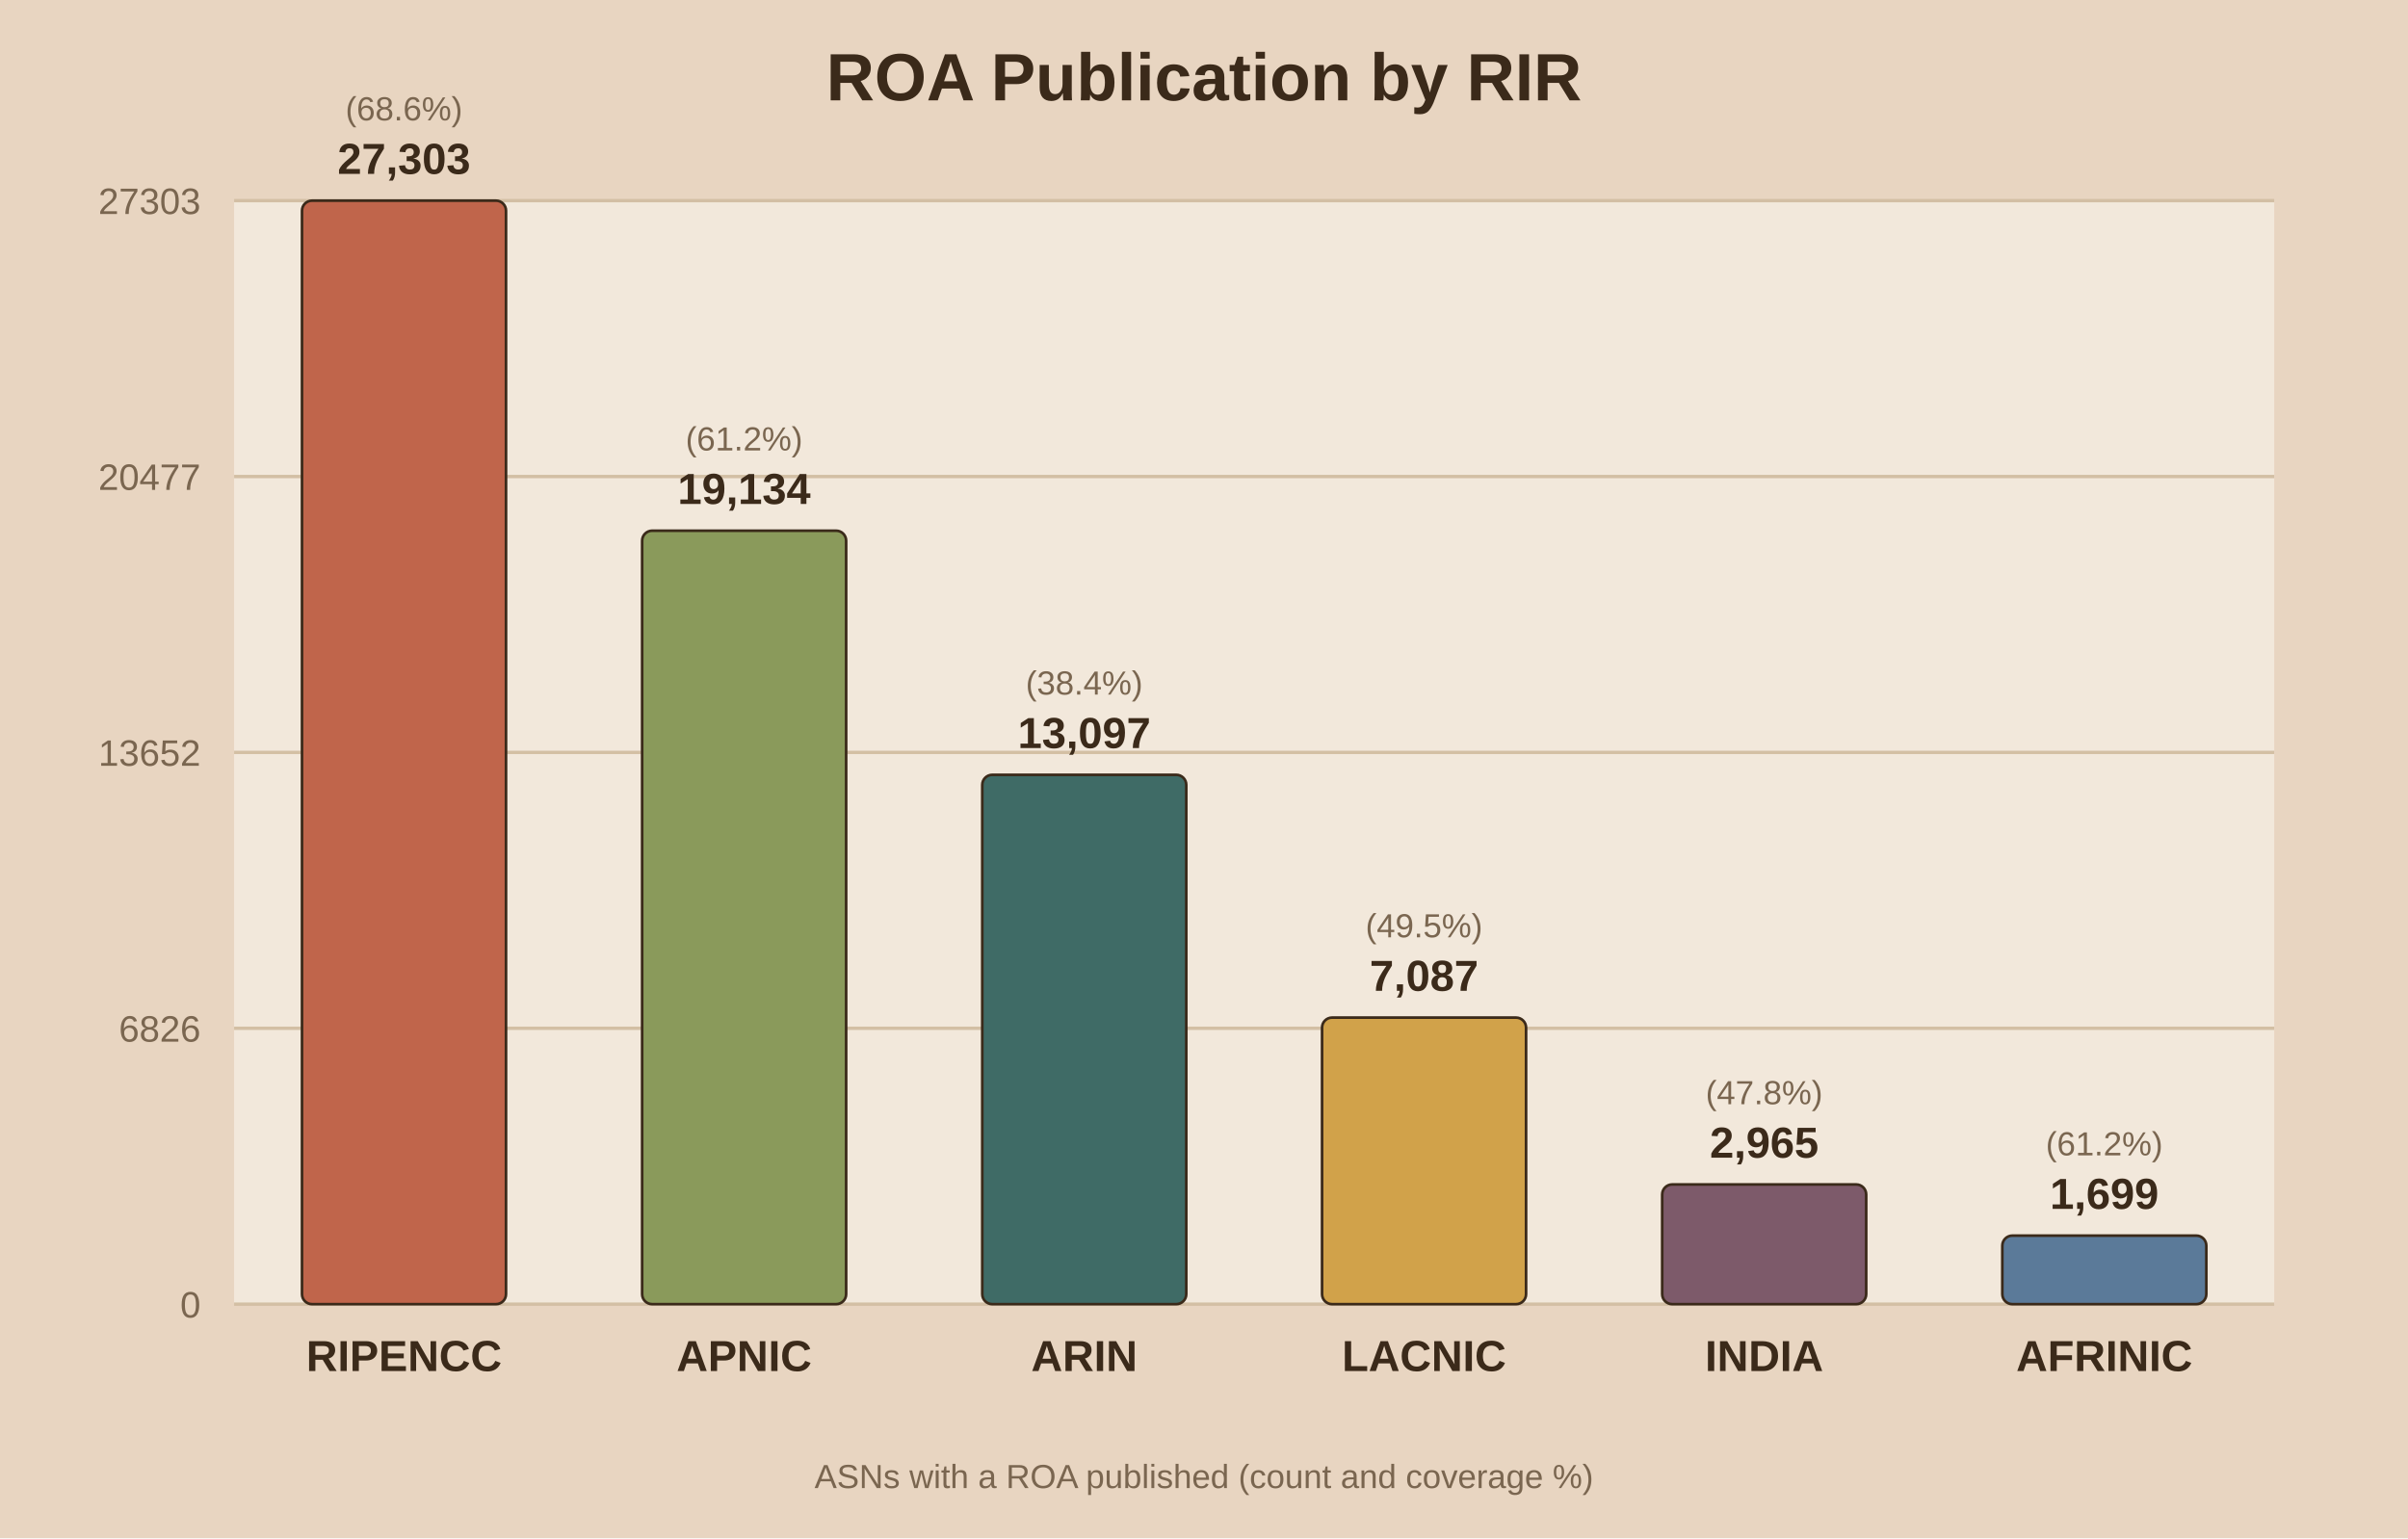
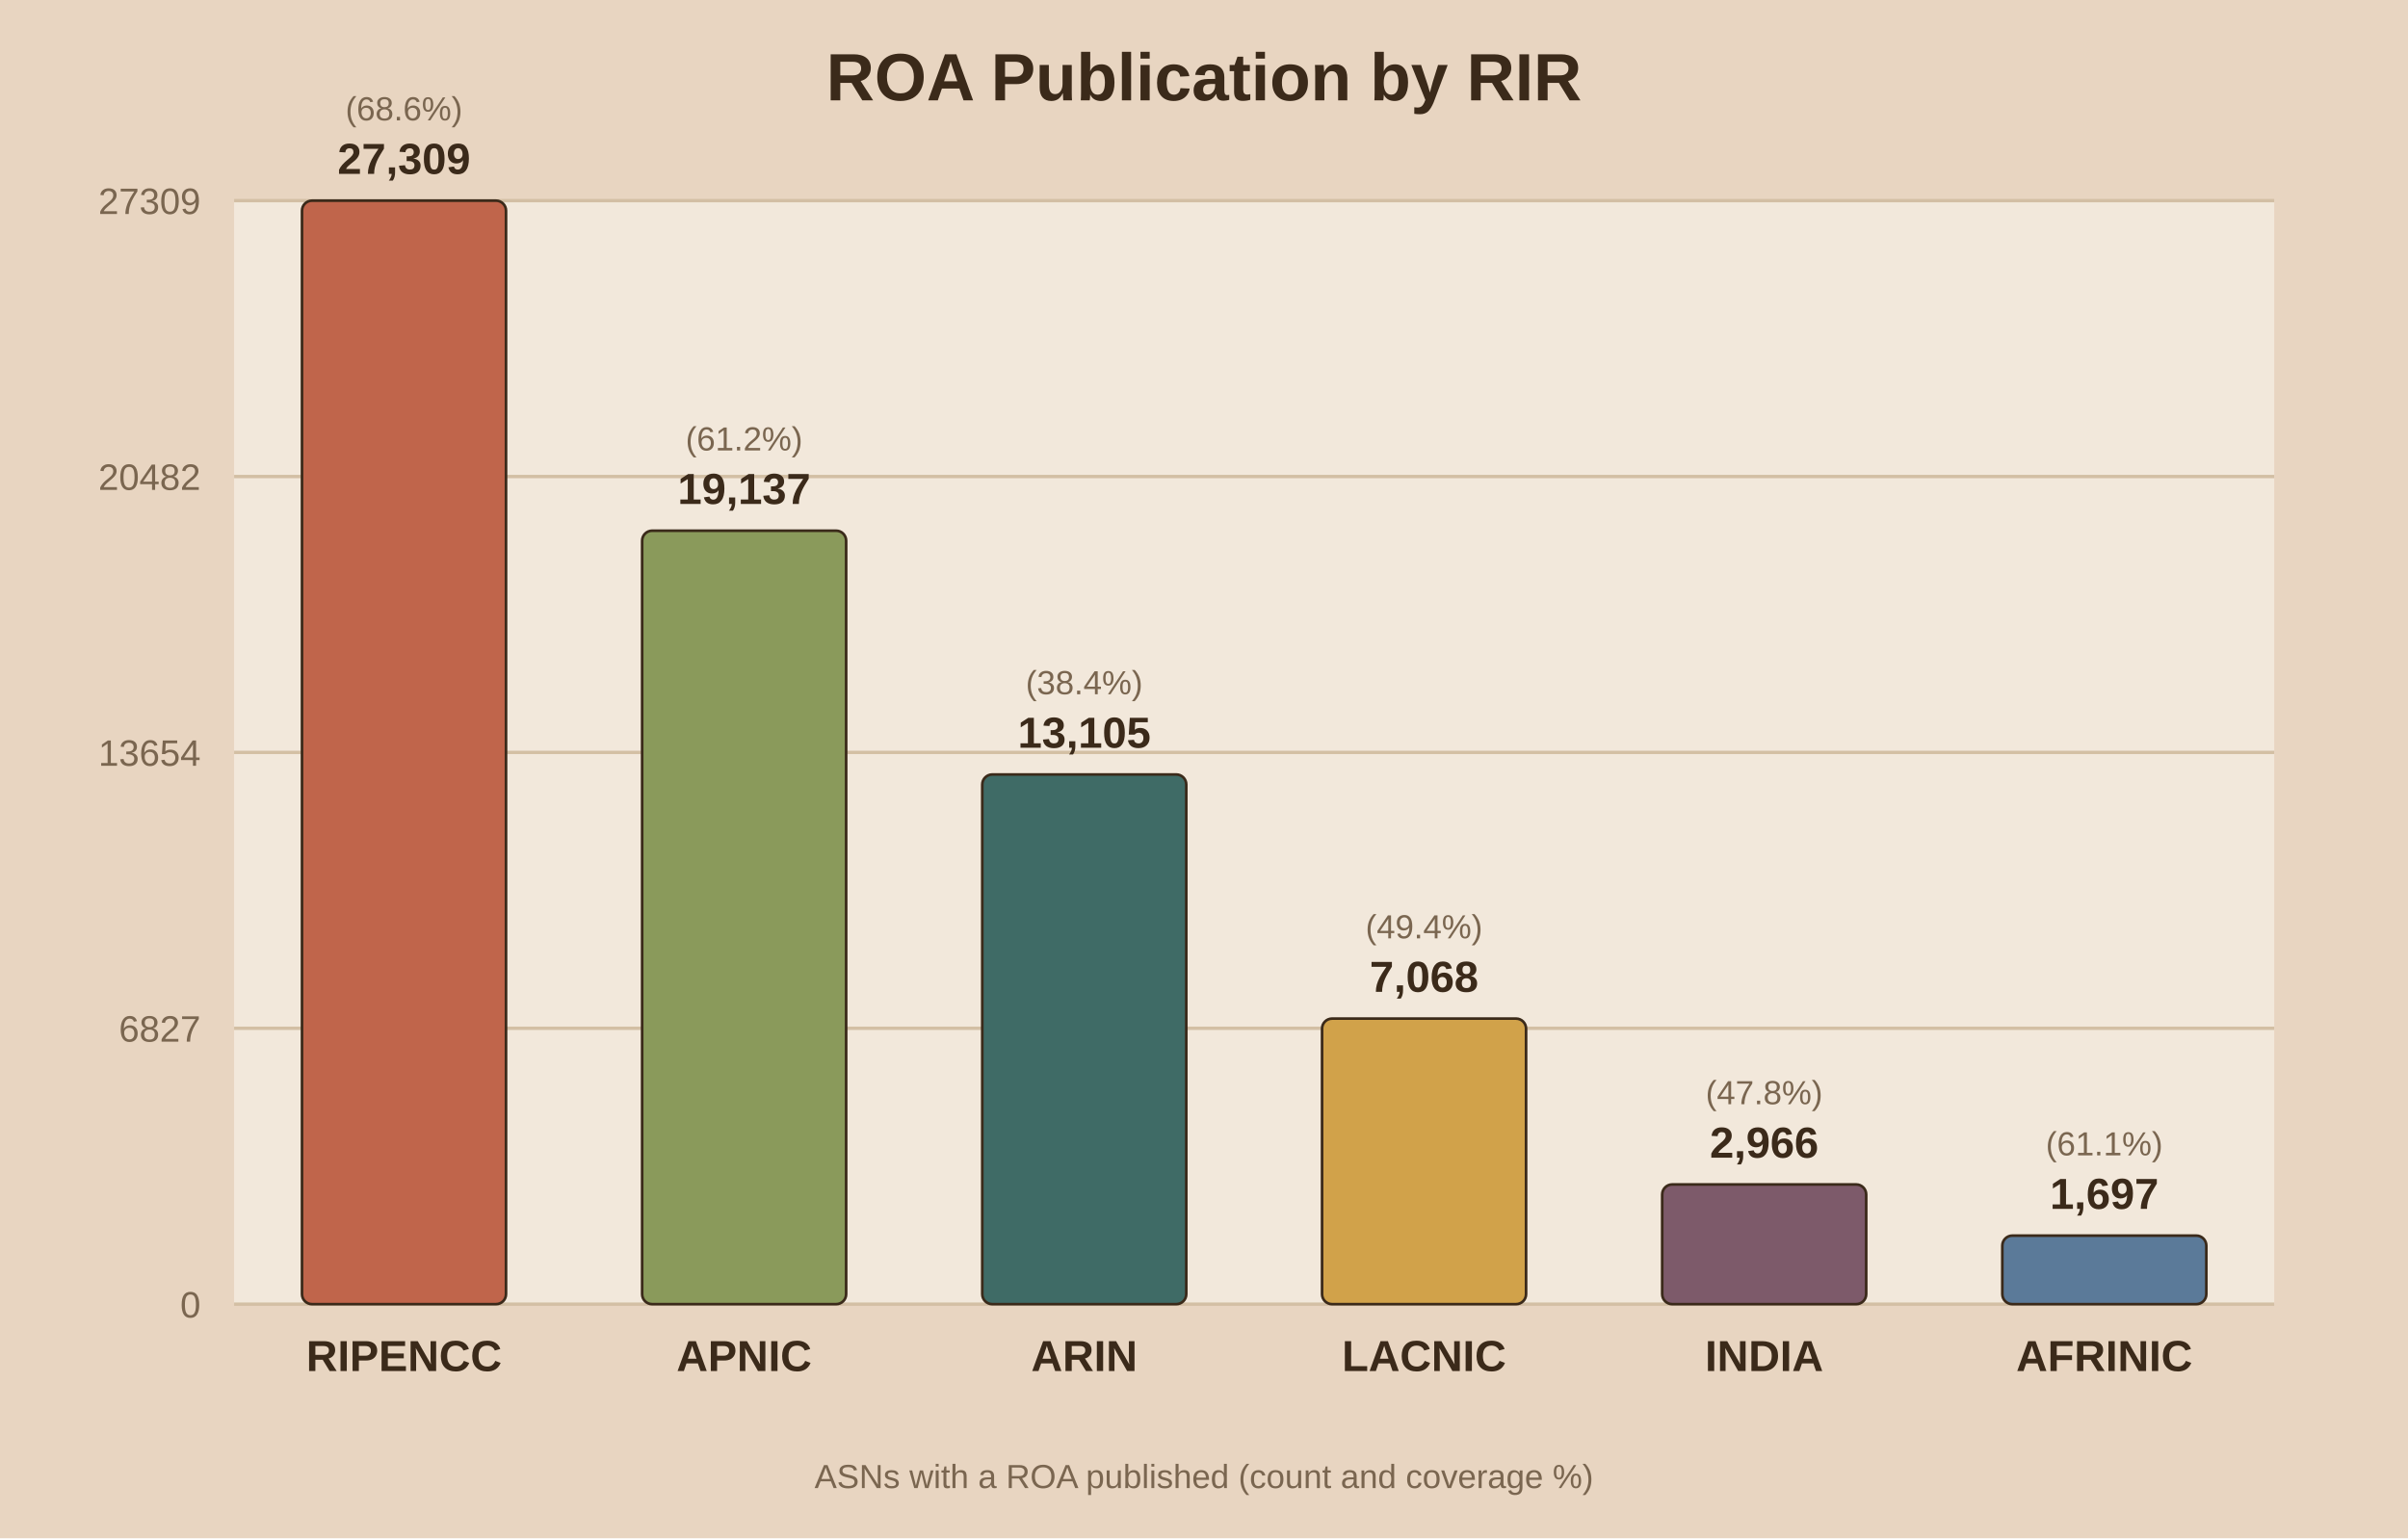
<svg xmlns="http://www.w3.org/2000/svg" viewBox="0 0 720 460">
  <rect width="720" height="460" fill="#e8d5c1" />
  <rect x="70" y="60" width="610" height="330" fill="#f2e8db" />
  <text x="360.0" y="30" text-anchor="middle" font-family="Arial" font-size="20" font-weight="bold" fill="#3b2a1a">ROA Publication by RIR</text>
  <line x1="70" y1="390.0" x2="680" y2="390.0" stroke="#d3bfa4" stroke-width="1" />
  <text x="60" y="394.0" text-anchor="end" font-family="Arial" font-size="11" fill="#7a6650">0</text>
  <line x1="70" y1="307.5" x2="680" y2="307.5" stroke="#d3bfa4" stroke-width="1" />
-   <text x="60" y="311.5" text-anchor="end" font-family="Arial" font-size="11" fill="#7a6650">6826</text>
+   <text x="60" y="311.5" text-anchor="end" font-family="Arial" font-size="11" fill="#7a6650">6827</text>
  <line x1="70" y1="225.0" x2="680" y2="225.0" stroke="#d3bfa4" stroke-width="1" />
-   <text x="60" y="229.0" text-anchor="end" font-family="Arial" font-size="11" fill="#7a6650">13652</text>
+   <text x="60" y="229.0" text-anchor="end" font-family="Arial" font-size="11" fill="#7a6650">13654</text>
  <line x1="70" y1="142.5" x2="680" y2="142.5" stroke="#d3bfa4" stroke-width="1" />
-   <text x="60" y="146.5" text-anchor="end" font-family="Arial" font-size="11" fill="#7a6650">20477</text>
+   <text x="60" y="146.5" text-anchor="end" font-family="Arial" font-size="11" fill="#7a6650">20482</text>
  <line x1="70" y1="60.0" x2="680" y2="60.0" stroke="#d3bfa4" stroke-width="1" />
-   <text x="60" y="64.0" text-anchor="end" font-family="Arial" font-size="11" fill="#7a6650">27303</text>
+   <text x="60" y="64.0" text-anchor="end" font-family="Arial" font-size="11" fill="#7a6650">27309</text>
  <rect x="90.3" y="60.0" width="61.0" height="330.0" fill="#c0654b" stroke="#3b2a1a" stroke-width="0.8" rx="3" />
-   <text x="120.8" y="52.0" text-anchor="middle" font-family="Arial" font-size="13" font-weight="bold" fill="#3b2a1a">27,303</text>
+   <text x="120.8" y="52.0" text-anchor="middle" font-family="Arial" font-size="13" font-weight="bold" fill="#3b2a1a">27,309</text>
  <text x="120.8" y="36.0" text-anchor="middle" font-family="Arial" font-size="10" fill="#7a6650">(68.6%)</text>
  <text x="120.8" y="410.0" text-anchor="middle" font-family="Arial" font-size="13" font-weight="bold" fill="#3b2a1a">RIPENCC</text>
  <rect x="192.0" y="158.7" width="61.0" height="231.3" fill="#8a9a5b" stroke="#3b2a1a" stroke-width="0.8" rx="3" />
-   <text x="222.5" y="150.7" text-anchor="middle" font-family="Arial" font-size="13" font-weight="bold" fill="#3b2a1a">19,134</text>
+   <text x="222.5" y="150.7" text-anchor="middle" font-family="Arial" font-size="13" font-weight="bold" fill="#3b2a1a">19,137</text>
  <text x="222.5" y="134.7" text-anchor="middle" font-family="Arial" font-size="10" fill="#7a6650">(61.2%)</text>
  <text x="222.5" y="410.0" text-anchor="middle" font-family="Arial" font-size="13" font-weight="bold" fill="#3b2a1a">APNIC</text>
-   <rect x="293.7" y="231.7" width="61.0" height="158.3" fill="#3f6b66" stroke="#3b2a1a" stroke-width="0.8" rx="3" />
-   <text x="324.2" y="223.7" text-anchor="middle" font-family="Arial" font-size="13" font-weight="bold" fill="#3b2a1a">13,097</text>
-   <text x="324.2" y="207.7" text-anchor="middle" font-family="Arial" font-size="10" fill="#7a6650">(38.4%)</text>
+   <rect x="293.7" y="231.6" width="61.0" height="158.4" fill="#3f6b66" stroke="#3b2a1a" stroke-width="0.8" rx="3" />
+   <text x="324.2" y="223.6" text-anchor="middle" font-family="Arial" font-size="13" font-weight="bold" fill="#3b2a1a">13,105</text>
+   <text x="324.2" y="207.6" text-anchor="middle" font-family="Arial" font-size="10" fill="#7a6650">(38.4%)</text>
  <text x="324.2" y="410.0" text-anchor="middle" font-family="Arial" font-size="13" font-weight="bold" fill="#3b2a1a">ARIN</text>
-   <rect x="395.3" y="304.3" width="61.0" height="85.7" fill="#d1a24a" stroke="#3b2a1a" stroke-width="0.8" rx="3" />
-   <text x="425.8" y="296.3" text-anchor="middle" font-family="Arial" font-size="13" font-weight="bold" fill="#3b2a1a">7,087</text>
-   <text x="425.8" y="280.3" text-anchor="middle" font-family="Arial" font-size="10" fill="#7a6650">(49.5%)</text>
+   <rect x="395.3" y="304.6" width="61.0" height="85.4" fill="#d1a24a" stroke="#3b2a1a" stroke-width="0.8" rx="3" />
+   <text x="425.8" y="296.6" text-anchor="middle" font-family="Arial" font-size="13" font-weight="bold" fill="#3b2a1a">7,068</text>
+   <text x="425.8" y="280.6" text-anchor="middle" font-family="Arial" font-size="10" fill="#7a6650">(49.4%)</text>
  <text x="425.8" y="410.0" text-anchor="middle" font-family="Arial" font-size="13" font-weight="bold" fill="#3b2a1a">LACNIC</text>
  <rect x="497.0" y="354.2" width="61.0" height="35.8" fill="#7d5a6a" stroke="#3b2a1a" stroke-width="0.8" rx="3" />
-   <text x="527.5" y="346.2" text-anchor="middle" font-family="Arial" font-size="13" font-weight="bold" fill="#3b2a1a">2,965</text>
+   <text x="527.5" y="346.2" text-anchor="middle" font-family="Arial" font-size="13" font-weight="bold" fill="#3b2a1a">2,966</text>
  <text x="527.5" y="330.2" text-anchor="middle" font-family="Arial" font-size="10" fill="#7a6650">(47.8%)</text>
  <text x="527.5" y="410.0" text-anchor="middle" font-family="Arial" font-size="13" font-weight="bold" fill="#3b2a1a">INDIA</text>
  <rect x="598.7" y="369.5" width="61.0" height="20.5" fill="#5b7a99" stroke="#3b2a1a" stroke-width="0.8" rx="3" />
-   <text x="629.2" y="361.5" text-anchor="middle" font-family="Arial" font-size="13" font-weight="bold" fill="#3b2a1a">1,699</text>
-   <text x="629.2" y="345.5" text-anchor="middle" font-family="Arial" font-size="10" fill="#7a6650">(61.2%)</text>
+   <text x="629.2" y="361.5" text-anchor="middle" font-family="Arial" font-size="13" font-weight="bold" fill="#3b2a1a">1,697</text>
+   <text x="629.2" y="345.5" text-anchor="middle" font-family="Arial" font-size="10" fill="#7a6650">(61.1%)</text>
  <text x="629.2" y="410.0" text-anchor="middle" font-family="Arial" font-size="13" font-weight="bold" fill="#3b2a1a">AFRINIC</text>
  <text x="360.0" y="445" text-anchor="middle" font-family="Arial" font-size="10" fill="#7a6650">ASNs with a ROA published (count and coverage %)</text>
</svg>
